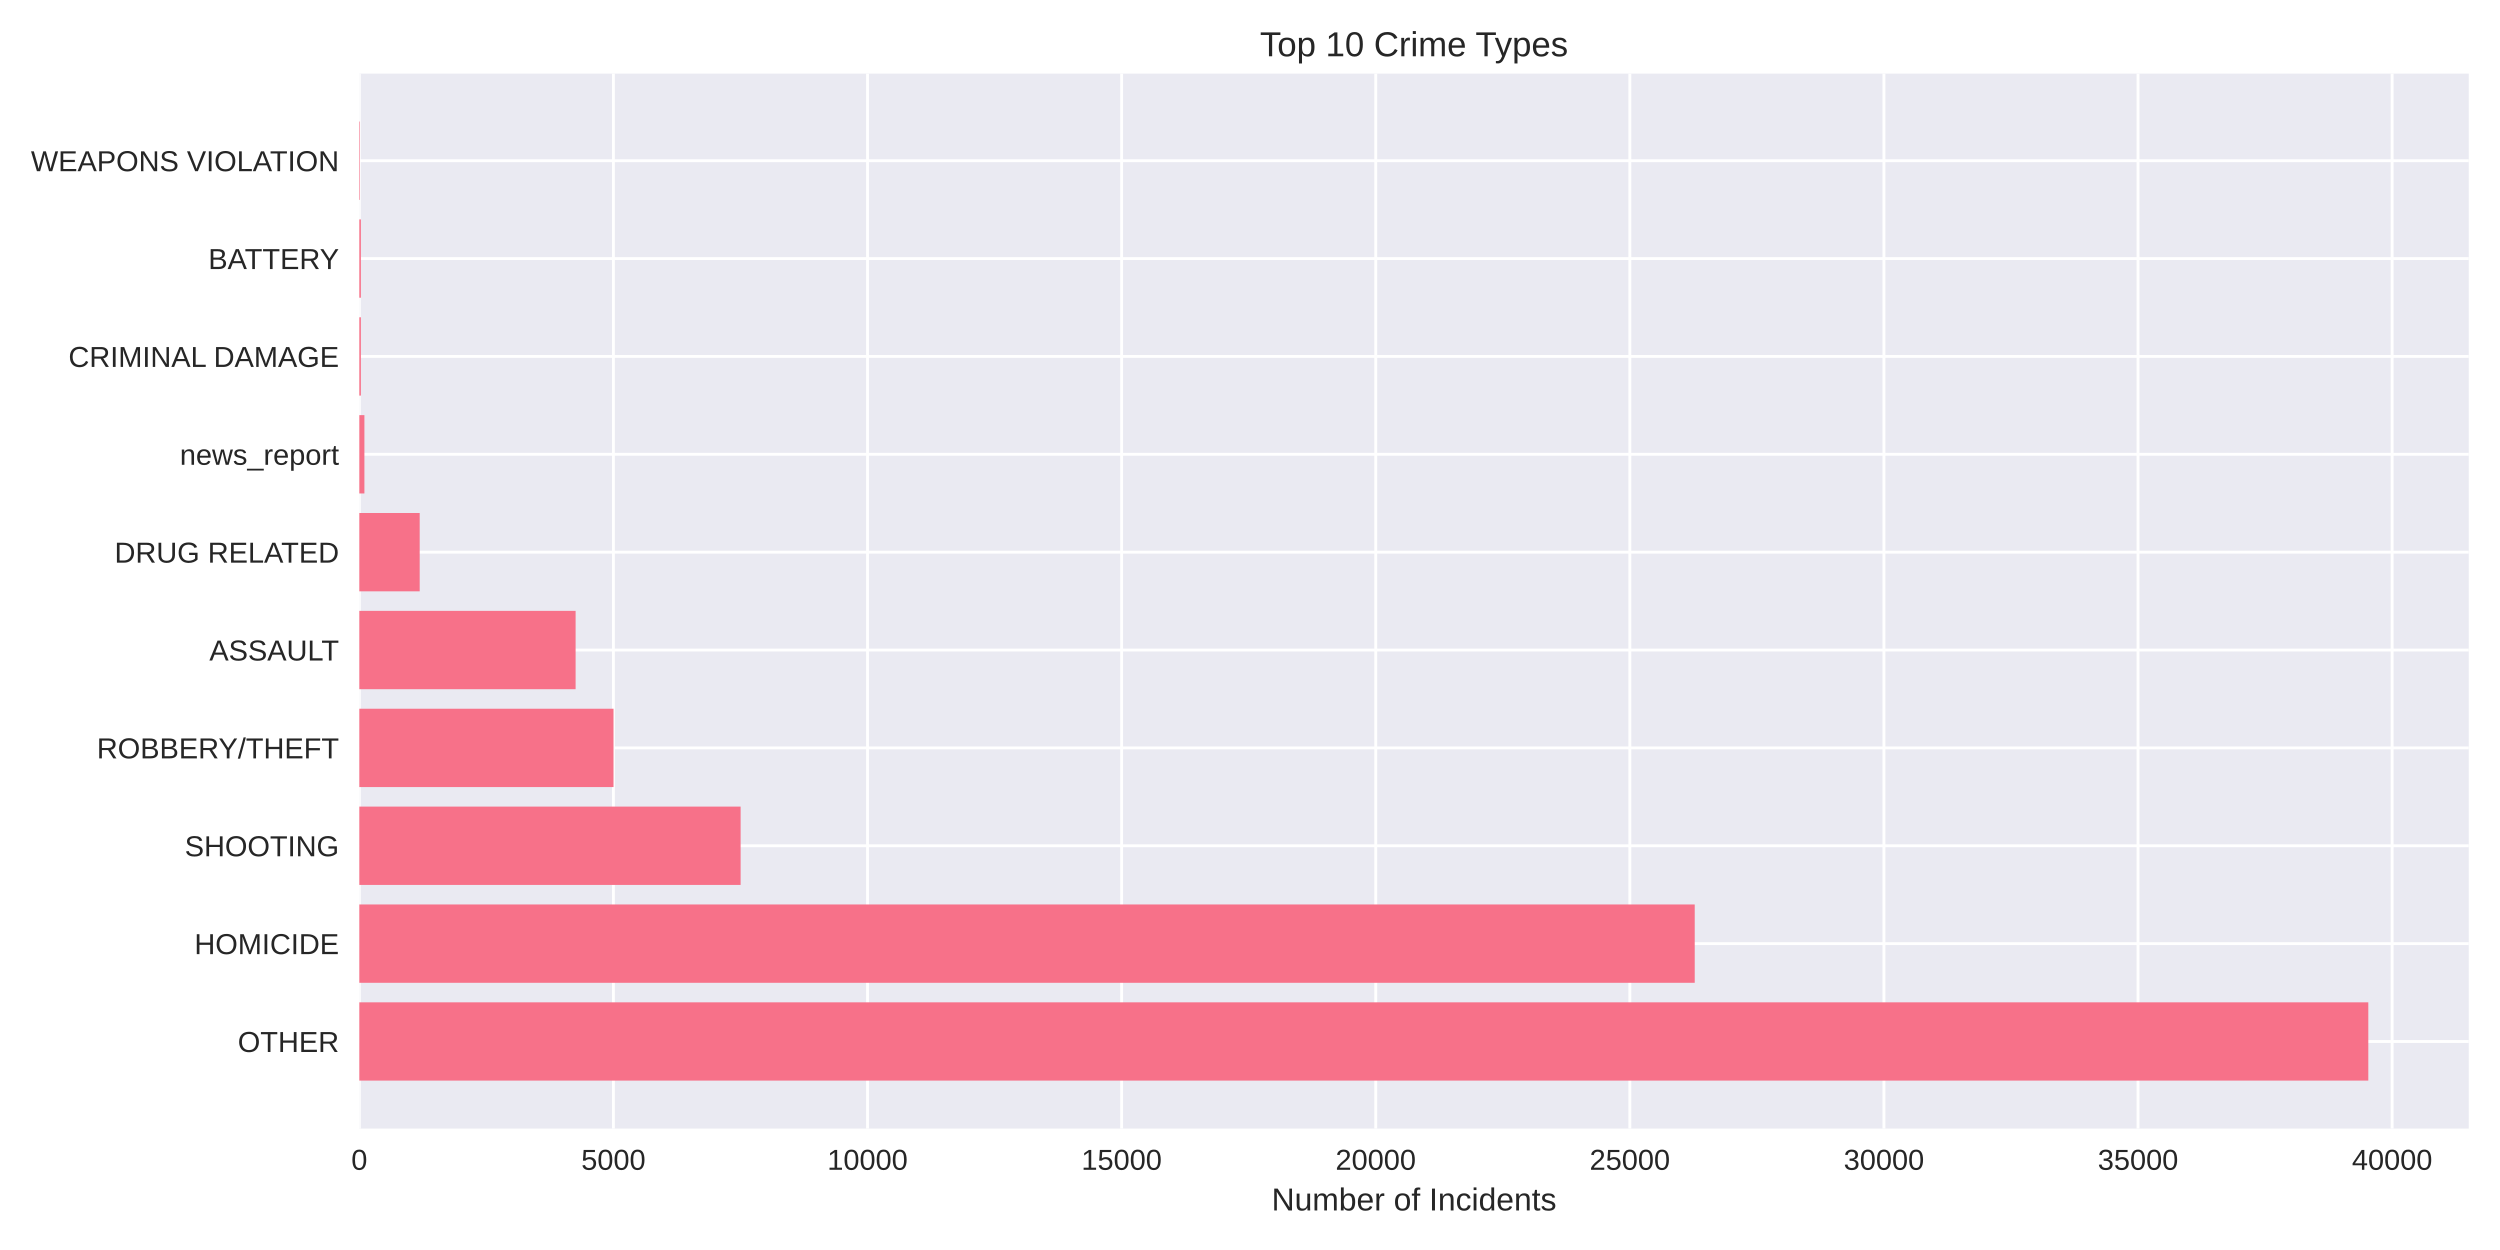
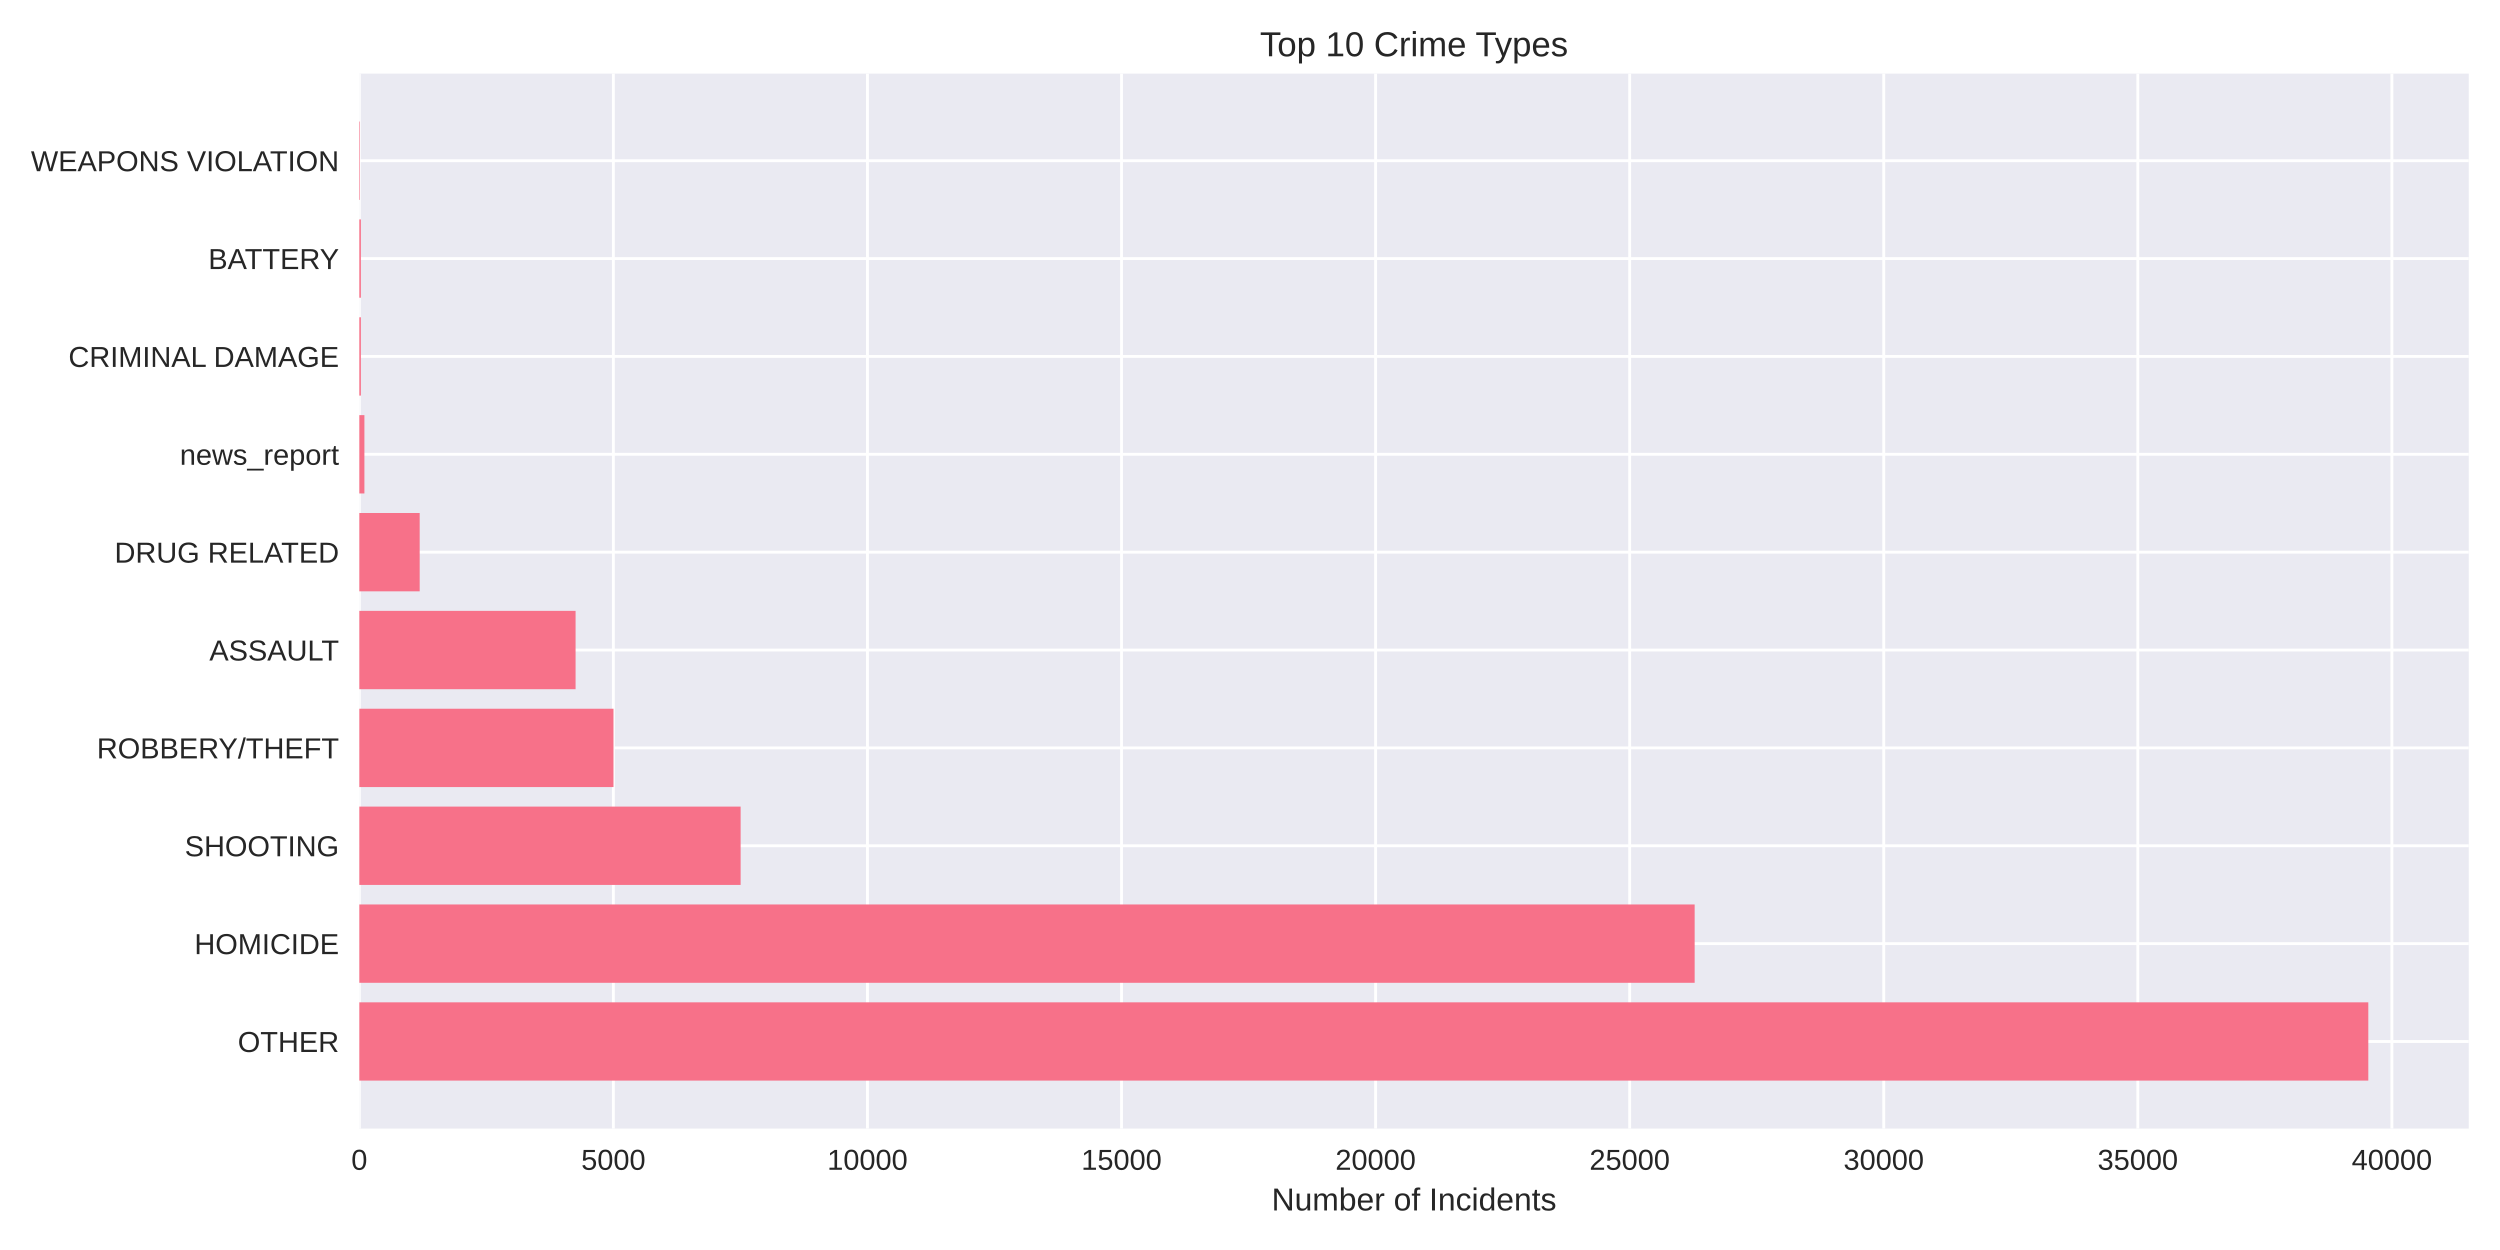
<svg xmlns="http://www.w3.org/2000/svg" width="864pt" height="432pt" viewBox="0 0 864 432" version="1.1">
  <defs>
    <style type="text/css">*{stroke-linejoin: round; stroke-linecap: butt}</style>
  </defs>
  <g id="figure_1">
    <g id="patch_1">
      <path d="M 0 432  L 864 432  L 864 0  L 0 0  z " style="fill: #ffffff" />
    </g>
    <g id="axes_1">
      <g id="patch_2">
        <path d="M 124.18 390.04  L 853.2 390.04  L 853.2 25.44  L 124.18 25.44  z " style="fill: #eaeaf2" />
      </g>
      <g id="matplotlib.axis_1">
        <g id="xtick_1">
          <g id="line2d_1">
-             <path d="M 124.18 390.04  L 124.18 25.44  " clip-path="url(#pe407f1f6a3)" style="fill: none; stroke: #ffffff; stroke-linecap: round" />
+             <path d="M 124.18 390.04  L 124.18 25.44  " clip-path="url(#p921eb69ec0)" style="fill: none; stroke: #ffffff; stroke-linecap: round" />
          </g>
          <g id="line2d_2" />
          <g id="text_1">
            <text style="fill: #262626; font: 10px 'Arial', 'Liberation Sans', 'DejaVu Sans', 'Bitstream Vera Sans', sans-serif; text-anchor: middle" x="124.18" y="404.287" transform="rotate(-0 124.18 404.2869)">0</text>
          </g>
        </g>
        <g id="xtick_2">
          <g id="line2d_3">
-             <path d="M 211.998 390.04  L 211.998 25.44  " clip-path="url(#pe407f1f6a3)" style="fill: none; stroke: #ffffff; stroke-linecap: round" />
+             <path d="M 211.987 390.04  L 211.987 25.44  " clip-path="url(#p921eb69ec0)" style="fill: none; stroke: #ffffff; stroke-linecap: round" />
          </g>
          <g id="line2d_4" />
          <g id="text_2">
-             <text style="fill: #262626; font: 10px 'Arial', 'Liberation Sans', 'DejaVu Sans', 'Bitstream Vera Sans', sans-serif; text-anchor: middle" x="211.998" y="404.287" transform="rotate(-0 211.9978 404.2869)">5000</text>
+             <text style="fill: #262626; font: 10px 'Arial', 'Liberation Sans', 'DejaVu Sans', 'Bitstream Vera Sans', sans-serif; text-anchor: middle" x="211.987" y="404.287" transform="rotate(-0 211.9867 404.2869)">5000</text>
          </g>
        </g>
        <g id="xtick_3">
          <g id="line2d_5">
-             <path d="M 299.816 390.04  L 299.816 25.44  " clip-path="url(#pe407f1f6a3)" style="fill: none; stroke: #ffffff; stroke-linecap: round" />
+             <path d="M 299.793 390.04  L 299.793 25.44  " clip-path="url(#p921eb69ec0)" style="fill: none; stroke: #ffffff; stroke-linecap: round" />
          </g>
          <g id="line2d_6" />
          <g id="text_3">
-             <text style="fill: #262626; font: 10px 'Arial', 'Liberation Sans', 'DejaVu Sans', 'Bitstream Vera Sans', sans-serif; text-anchor: middle" x="299.816" y="404.287" transform="rotate(-0 299.8155 404.2869)">10000</text>
+             <text style="fill: #262626; font: 10px 'Arial', 'Liberation Sans', 'DejaVu Sans', 'Bitstream Vera Sans', sans-serif; text-anchor: middle" x="299.793" y="404.287" transform="rotate(-0 299.7933 404.2869)">10000</text>
          </g>
        </g>
        <g id="xtick_4">
          <g id="line2d_7">
-             <path d="M 387.633 390.04  L 387.633 25.44  " clip-path="url(#pe407f1f6a3)" style="fill: none; stroke: #ffffff; stroke-linecap: round" />
+             <path d="M 387.6 390.04  L 387.6 25.44  " clip-path="url(#p921eb69ec0)" style="fill: none; stroke: #ffffff; stroke-linecap: round" />
          </g>
          <g id="line2d_8" />
          <g id="text_4">
-             <text style="fill: #262626; font: 10px 'Arial', 'Liberation Sans', 'DejaVu Sans', 'Bitstream Vera Sans', sans-serif; text-anchor: middle" x="387.633" y="404.287" transform="rotate(-0 387.6333 404.2869)">15000</text>
+             <text style="fill: #262626; font: 10px 'Arial', 'Liberation Sans', 'DejaVu Sans', 'Bitstream Vera Sans', sans-serif; text-anchor: middle" x="387.6" y="404.287" transform="rotate(-0 387.6 404.2869)">15000</text>
          </g>
        </g>
        <g id="xtick_5">
          <g id="line2d_9">
-             <path d="M 475.451 390.04  L 475.451 25.44  " clip-path="url(#pe407f1f6a3)" style="fill: none; stroke: #ffffff; stroke-linecap: round" />
+             <path d="M 475.407 390.04  L 475.407 25.44  " clip-path="url(#p921eb69ec0)" style="fill: none; stroke: #ffffff; stroke-linecap: round" />
          </g>
          <g id="line2d_10" />
          <g id="text_5">
-             <text style="fill: #262626; font: 10px 'Arial', 'Liberation Sans', 'DejaVu Sans', 'Bitstream Vera Sans', sans-serif; text-anchor: middle" x="475.451" y="404.287" transform="rotate(-0 475.451 404.2869)">20000</text>
+             <text style="fill: #262626; font: 10px 'Arial', 'Liberation Sans', 'DejaVu Sans', 'Bitstream Vera Sans', sans-serif; text-anchor: middle" x="475.407" y="404.287" transform="rotate(-0 475.4066 404.2869)">20000</text>
          </g>
        </g>
        <g id="xtick_6">
          <g id="line2d_11">
-             <path d="M 563.269 390.04  L 563.269 25.44  " clip-path="url(#pe407f1f6a3)" style="fill: none; stroke: #ffffff; stroke-linecap: round" />
+             <path d="M 563.213 390.04  L 563.213 25.44  " clip-path="url(#p921eb69ec0)" style="fill: none; stroke: #ffffff; stroke-linecap: round" />
          </g>
          <g id="line2d_12" />
          <g id="text_6">
-             <text style="fill: #262626; font: 10px 'Arial', 'Liberation Sans', 'DejaVu Sans', 'Bitstream Vera Sans', sans-serif; text-anchor: middle" x="563.269" y="404.287" transform="rotate(-0 563.2688 404.2869)">25000</text>
+             <text style="fill: #262626; font: 10px 'Arial', 'Liberation Sans', 'DejaVu Sans', 'Bitstream Vera Sans', sans-serif; text-anchor: middle" x="563.213" y="404.287" transform="rotate(-0 563.2133 404.2869)">25000</text>
          </g>
        </g>
        <g id="xtick_7">
          <g id="line2d_13">
-             <path d="M 651.087 390.04  L 651.087 25.44  " clip-path="url(#pe407f1f6a3)" style="fill: none; stroke: #ffffff; stroke-linecap: round" />
+             <path d="M 651.02 390.04  L 651.02 25.44  " clip-path="url(#p921eb69ec0)" style="fill: none; stroke: #ffffff; stroke-linecap: round" />
          </g>
          <g id="line2d_14" />
          <g id="text_7">
-             <text style="fill: #262626; font: 10px 'Arial', 'Liberation Sans', 'DejaVu Sans', 'Bitstream Vera Sans', sans-serif; text-anchor: middle" x="651.087" y="404.287" transform="rotate(-0 651.0866 404.2869)">30000</text>
+             <text style="fill: #262626; font: 10px 'Arial', 'Liberation Sans', 'DejaVu Sans', 'Bitstream Vera Sans', sans-serif; text-anchor: middle" x="651.02" y="404.287" transform="rotate(-0 651.0199 404.2869)">30000</text>
          </g>
        </g>
        <g id="xtick_8">
          <g id="line2d_15">
-             <path d="M 738.904 390.04  L 738.904 25.44  " clip-path="url(#pe407f1f6a3)" style="fill: none; stroke: #ffffff; stroke-linecap: round" />
+             <path d="M 738.827 390.04  L 738.827 25.44  " clip-path="url(#p921eb69ec0)" style="fill: none; stroke: #ffffff; stroke-linecap: round" />
          </g>
          <g id="line2d_16" />
          <g id="text_8">
-             <text style="fill: #262626; font: 10px 'Arial', 'Liberation Sans', 'DejaVu Sans', 'Bitstream Vera Sans', sans-serif; text-anchor: middle" x="738.904" y="404.287" transform="rotate(-0 738.9043 404.2869)">35000</text>
+             <text style="fill: #262626; font: 10px 'Arial', 'Liberation Sans', 'DejaVu Sans', 'Bitstream Vera Sans', sans-serif; text-anchor: middle" x="738.827" y="404.287" transform="rotate(-0 738.8266 404.2869)">35000</text>
          </g>
        </g>
        <g id="xtick_9">
          <g id="line2d_17">
-             <path d="M 826.722 390.04  L 826.722 25.44  " clip-path="url(#pe407f1f6a3)" style="fill: none; stroke: #ffffff; stroke-linecap: round" />
+             <path d="M 826.633 390.04  L 826.633 25.44  " clip-path="url(#p921eb69ec0)" style="fill: none; stroke: #ffffff; stroke-linecap: round" />
          </g>
          <g id="line2d_18" />
          <g id="text_9">
-             <text style="fill: #262626; font: 10px 'Arial', 'Liberation Sans', 'DejaVu Sans', 'Bitstream Vera Sans', sans-serif; text-anchor: middle" x="826.722" y="404.287" transform="rotate(-0 826.7221 404.2869)">40000</text>
+             <text style="fill: #262626; font: 10px 'Arial', 'Liberation Sans', 'DejaVu Sans', 'Bitstream Vera Sans', sans-serif; text-anchor: middle" x="826.633" y="404.287" transform="rotate(-0 826.6332 404.2869)">40000</text>
          </g>
        </g>
        <g id="text_10">
          <text style="fill: #262626; font: 11px 'Arial', 'Liberation Sans', 'DejaVu Sans', 'Bitstream Vera Sans', sans-serif; text-anchor: middle" x="488.69" y="418.333" transform="rotate(-0 488.69 418.3334)">Number of Incidents</text>
        </g>
      </g>
      <g id="matplotlib.axis_2">
        <g id="ytick_1">
          <g id="line2d_19">
-             <path d="M 124.18 359.939  L 853.2 359.939  " clip-path="url(#pe407f1f6a3)" style="fill: none; stroke: #ffffff; stroke-linecap: round" />
+             <path d="M 124.18 359.939  L 853.2 359.939  " clip-path="url(#p921eb69ec0)" style="fill: none; stroke: #ffffff; stroke-linecap: round" />
          </g>
          <g id="line2d_20" />
          <g id="text_11">
            <text style="fill: #262626; font: 10px 'Arial', 'Liberation Sans', 'DejaVu Sans', 'Bitstream Vera Sans', sans-serif; text-anchor: end" x="117.18" y="363.562" transform="rotate(-0 117.18 363.562)">OTHER</text>
          </g>
        </g>
        <g id="ytick_2">
          <g id="line2d_21">
-             <path d="M 124.18 326.117  L 853.2 326.117  " clip-path="url(#pe407f1f6a3)" style="fill: none; stroke: #ffffff; stroke-linecap: round" />
+             <path d="M 124.18 326.117  L 853.2 326.117  " clip-path="url(#p921eb69ec0)" style="fill: none; stroke: #ffffff; stroke-linecap: round" />
          </g>
          <g id="line2d_22" />
          <g id="text_12">
            <text style="fill: #262626; font: 10px 'Arial', 'Liberation Sans', 'DejaVu Sans', 'Bitstream Vera Sans', sans-serif; text-anchor: end" x="117.18" y="329.74" transform="rotate(-0 117.18 329.7401)">HOMICIDE</text>
          </g>
        </g>
        <g id="ytick_3">
          <g id="line2d_23">
-             <path d="M 124.18 292.295  L 853.2 292.295  " clip-path="url(#pe407f1f6a3)" style="fill: none; stroke: #ffffff; stroke-linecap: round" />
+             <path d="M 124.18 292.295  L 853.2 292.295  " clip-path="url(#p921eb69ec0)" style="fill: none; stroke: #ffffff; stroke-linecap: round" />
          </g>
          <g id="line2d_24" />
          <g id="text_13">
            <text style="fill: #262626; font: 10px 'Arial', 'Liberation Sans', 'DejaVu Sans', 'Bitstream Vera Sans', sans-serif; text-anchor: end" x="117.18" y="295.918" transform="rotate(-0 117.18 295.9182)">SHOOTING</text>
          </g>
        </g>
        <g id="ytick_4">
          <g id="line2d_25">
-             <path d="M 124.18 258.473  L 853.2 258.473  " clip-path="url(#pe407f1f6a3)" style="fill: none; stroke: #ffffff; stroke-linecap: round" />
+             <path d="M 124.18 258.473  L 853.2 258.473  " clip-path="url(#p921eb69ec0)" style="fill: none; stroke: #ffffff; stroke-linecap: round" />
          </g>
          <g id="line2d_26" />
          <g id="text_14">
            <text style="fill: #262626; font: 10px 'Arial', 'Liberation Sans', 'DejaVu Sans', 'Bitstream Vera Sans', sans-serif; text-anchor: end" x="117.18" y="262.096" transform="rotate(-0 117.18 262.0963)">ROBBERY/THEFT</text>
          </g>
        </g>
        <g id="ytick_5">
          <g id="line2d_27">
-             <path d="M 124.18 224.651  L 853.2 224.651  " clip-path="url(#pe407f1f6a3)" style="fill: none; stroke: #ffffff; stroke-linecap: round" />
+             <path d="M 124.18 224.651  L 853.2 224.651  " clip-path="url(#p921eb69ec0)" style="fill: none; stroke: #ffffff; stroke-linecap: round" />
          </g>
          <g id="line2d_28" />
          <g id="text_15">
            <text style="fill: #262626; font: 10px 'Arial', 'Liberation Sans', 'DejaVu Sans', 'Bitstream Vera Sans', sans-serif; text-anchor: end" x="117.18" y="228.274" transform="rotate(-0 117.18 228.2744)">ASSAULT</text>
          </g>
        </g>
        <g id="ytick_6">
          <g id="line2d_29">
-             <path d="M 124.18 190.829  L 853.2 190.829  " clip-path="url(#pe407f1f6a3)" style="fill: none; stroke: #ffffff; stroke-linecap: round" />
+             <path d="M 124.18 190.829  L 853.2 190.829  " clip-path="url(#p921eb69ec0)" style="fill: none; stroke: #ffffff; stroke-linecap: round" />
          </g>
          <g id="line2d_30" />
          <g id="text_16">
            <text style="fill: #262626; font: 10px 'Arial', 'Liberation Sans', 'DejaVu Sans', 'Bitstream Vera Sans', sans-serif; text-anchor: end" x="117.18" y="194.452" transform="rotate(-0 117.18 194.4525)">DRUG RELATED</text>
          </g>
        </g>
        <g id="ytick_7">
          <g id="line2d_31">
-             <path d="M 124.18 157.007  L 853.2 157.007  " clip-path="url(#pe407f1f6a3)" style="fill: none; stroke: #ffffff; stroke-linecap: round" />
+             <path d="M 124.18 157.007  L 853.2 157.007  " clip-path="url(#p921eb69ec0)" style="fill: none; stroke: #ffffff; stroke-linecap: round" />
          </g>
          <g id="line2d_32" />
          <g id="text_17">
            <text style="fill: #262626; font: 10px 'Arial', 'Liberation Sans', 'DejaVu Sans', 'Bitstream Vera Sans', sans-serif; text-anchor: end" x="117.18" y="160.631" transform="rotate(-0 117.18 160.6306)">news_report</text>
          </g>
        </g>
        <g id="ytick_8">
          <g id="line2d_33">
-             <path d="M 124.18 123.185  L 853.2 123.185  " clip-path="url(#pe407f1f6a3)" style="fill: none; stroke: #ffffff; stroke-linecap: round" />
+             <path d="M 124.18 123.185  L 853.2 123.185  " clip-path="url(#p921eb69ec0)" style="fill: none; stroke: #ffffff; stroke-linecap: round" />
          </g>
          <g id="line2d_34" />
          <g id="text_18">
            <text style="fill: #262626; font: 10px 'Arial', 'Liberation Sans', 'DejaVu Sans', 'Bitstream Vera Sans', sans-serif; text-anchor: end" x="117.18" y="126.809" transform="rotate(-0 117.18 126.8087)">CRIMINAL DAMAGE</text>
          </g>
        </g>
        <g id="ytick_9">
          <g id="line2d_35">
-             <path d="M 124.18 89.363  L 853.2 89.363  " clip-path="url(#pe407f1f6a3)" style="fill: none; stroke: #ffffff; stroke-linecap: round" />
+             <path d="M 124.18 89.363  L 853.2 89.363  " clip-path="url(#p921eb69ec0)" style="fill: none; stroke: #ffffff; stroke-linecap: round" />
          </g>
          <g id="line2d_36" />
          <g id="text_19">
            <text style="fill: #262626; font: 10px 'Arial', 'Liberation Sans', 'DejaVu Sans', 'Bitstream Vera Sans', sans-serif; text-anchor: end" x="117.18" y="92.987" transform="rotate(-0 117.18 92.98681)">BATTERY</text>
          </g>
        </g>
        <g id="ytick_10">
          <g id="line2d_37">
-             <path d="M 124.18 55.541  L 853.2 55.541  " clip-path="url(#pe407f1f6a3)" style="fill: none; stroke: #ffffff; stroke-linecap: round" />
+             <path d="M 124.18 55.541  L 853.2 55.541  " clip-path="url(#p921eb69ec0)" style="fill: none; stroke: #ffffff; stroke-linecap: round" />
          </g>
          <g id="line2d_38" />
          <g id="text_20">
            <text style="fill: #262626; font: 10px 'Arial', 'Liberation Sans', 'DejaVu Sans', 'Bitstream Vera Sans', sans-serif; text-anchor: end" x="117.18" y="59.165" transform="rotate(-0 117.18 59.16492)">WEAPONS VIOLATION</text>
          </g>
        </g>
      </g>
      <g id="patch_3">
-         <path d="M 124.18 373.467  L 818.485 373.467  L 818.485 346.41  L 124.18 346.41  z " clip-path="url(#pe407f1f6a3)" style="fill: #f77189" />
+         <path d="M 124.18 373.467  L 818.485 373.467  L 818.485 346.41  L 124.18 346.41  z " clip-path="url(#p921eb69ec0)" style="fill: #f77189" />
      </g>
      <g id="patch_4">
-         <path d="M 124.18 339.645  L 585.697 339.645  L 585.697 312.588  L 124.18 312.588  z " clip-path="url(#pe407f1f6a3)" style="fill: #f77189" />
+         <path d="M 124.18 339.645  L 585.674 339.645  L 585.674 312.588  L 124.18 312.588  z " clip-path="url(#p921eb69ec0)" style="fill: #f77189" />
      </g>
      <g id="patch_5">
-         <path d="M 124.18 305.823  L 255.959 305.823  L 255.959 278.766  L 124.18 278.766  z " clip-path="url(#pe407f1f6a3)" style="fill: #f77189" />
+         <path d="M 124.18 305.823  L 255.96 305.823  L 255.96 278.766  L 124.18 278.766  z " clip-path="url(#p921eb69ec0)" style="fill: #f77189" />
      </g>
      <g id="patch_6">
-         <path d="M 124.18 272.002  L 212.033 272.002  L 212.033 244.944  L 124.18 244.944  z " clip-path="url(#pe407f1f6a3)" style="fill: #f77189" />
+         <path d="M 124.18 272.002  L 212.022 272.002  L 212.022 244.944  L 124.18 244.944  z " clip-path="url(#p921eb69ec0)" style="fill: #f77189" />
      </g>
      <g id="patch_7">
-         <path d="M 124.18 238.18  L 198.93 238.18  L 198.93 211.122  L 124.18 211.122  z " clip-path="url(#pe407f1f6a3)" style="fill: #f77189" />
+         <path d="M 124.18 238.18  L 198.921 238.18  L 198.921 211.122  L 124.18 211.122  z " clip-path="url(#p921eb69ec0)" style="fill: #f77189" />
      </g>
      <g id="patch_8">
-         <path d="M 124.18 204.358  L 145.045 204.358  L 145.045 177.3  L 124.18 177.3  z " clip-path="url(#pe407f1f6a3)" style="fill: #f77189" />
+         <path d="M 124.18 204.358  L 145.043 204.358  L 145.043 177.3  L 124.18 177.3  z " clip-path="url(#p921eb69ec0)" style="fill: #f77189" />
      </g>
      <g id="patch_9">
-         <path d="M 124.18 170.536  L 125.936 170.536  L 125.936 143.478  L 124.18 143.478  z " clip-path="url(#pe407f1f6a3)" style="fill: #f77189" />
+         <path d="M 124.18 170.536  L 125.936 170.536  L 125.936 143.478  L 124.18 143.478  z " clip-path="url(#p921eb69ec0)" style="fill: #f77189" />
      </g>
      <g id="patch_10">
-         <path d="M 124.18 136.714  L 124.724 136.714  L 124.724 109.657  L 124.18 109.657  z " clip-path="url(#pe407f1f6a3)" style="fill: #f77189" />
+         <path d="M 124.18 136.714  L 124.724 136.714  L 124.724 109.657  L 124.18 109.657  z " clip-path="url(#p921eb69ec0)" style="fill: #f77189" />
      </g>
      <g id="patch_11">
-         <path d="M 124.18 102.892  L 124.724 102.892  L 124.724 75.835  L 124.18 75.835  z " clip-path="url(#pe407f1f6a3)" style="fill: #f77189" />
+         <path d="M 124.18 102.892  L 124.724 102.892  L 124.724 75.835  L 124.18 75.835  z " clip-path="url(#p921eb69ec0)" style="fill: #f77189" />
      </g>
      <g id="patch_12">
-         <path d="M 124.18 69.07  L 124.373 69.07  L 124.373 42.013  L 124.18 42.013  z " clip-path="url(#pe407f1f6a3)" style="fill: #f77189" />
+         <path d="M 124.18 69.07  L 124.373 69.07  L 124.373 42.013  L 124.18 42.013  z " clip-path="url(#p921eb69ec0)" style="fill: #f77189" />
      </g>
      <g id="patch_13">
        <path d="M 124.18 390.04  L 124.18 25.44  " style="fill: none" />
      </g>
      <g id="patch_14">
        <path d="M 853.2 390.04  L 853.2 25.44  " style="fill: none" />
      </g>
      <g id="patch_15">
        <path d="M 124.18 390.04  L 853.2 390.04  " style="fill: none" />
      </g>
      <g id="patch_16">
        <path d="M 124.18 25.44  L 853.2 25.44  " style="fill: none" />
      </g>
      <g id="text_21">
        <text style="fill: #262626; font: 12px 'Arial', 'Liberation Sans', 'DejaVu Sans', 'Bitstream Vera Sans', sans-serif; text-anchor: middle" x="488.69" y="19.44" transform="rotate(-0 488.69 19.44)">Top 10 Crime Types</text>
      </g>
    </g>
  </g>
  <defs>
-     <clipPath id="pe407f1f6a3">
+     <clipPath id="p921eb69ec0">
      <rect x="124.18" y="25.44" width="729.02" height="364.6" />
    </clipPath>
  </defs>
</svg>
